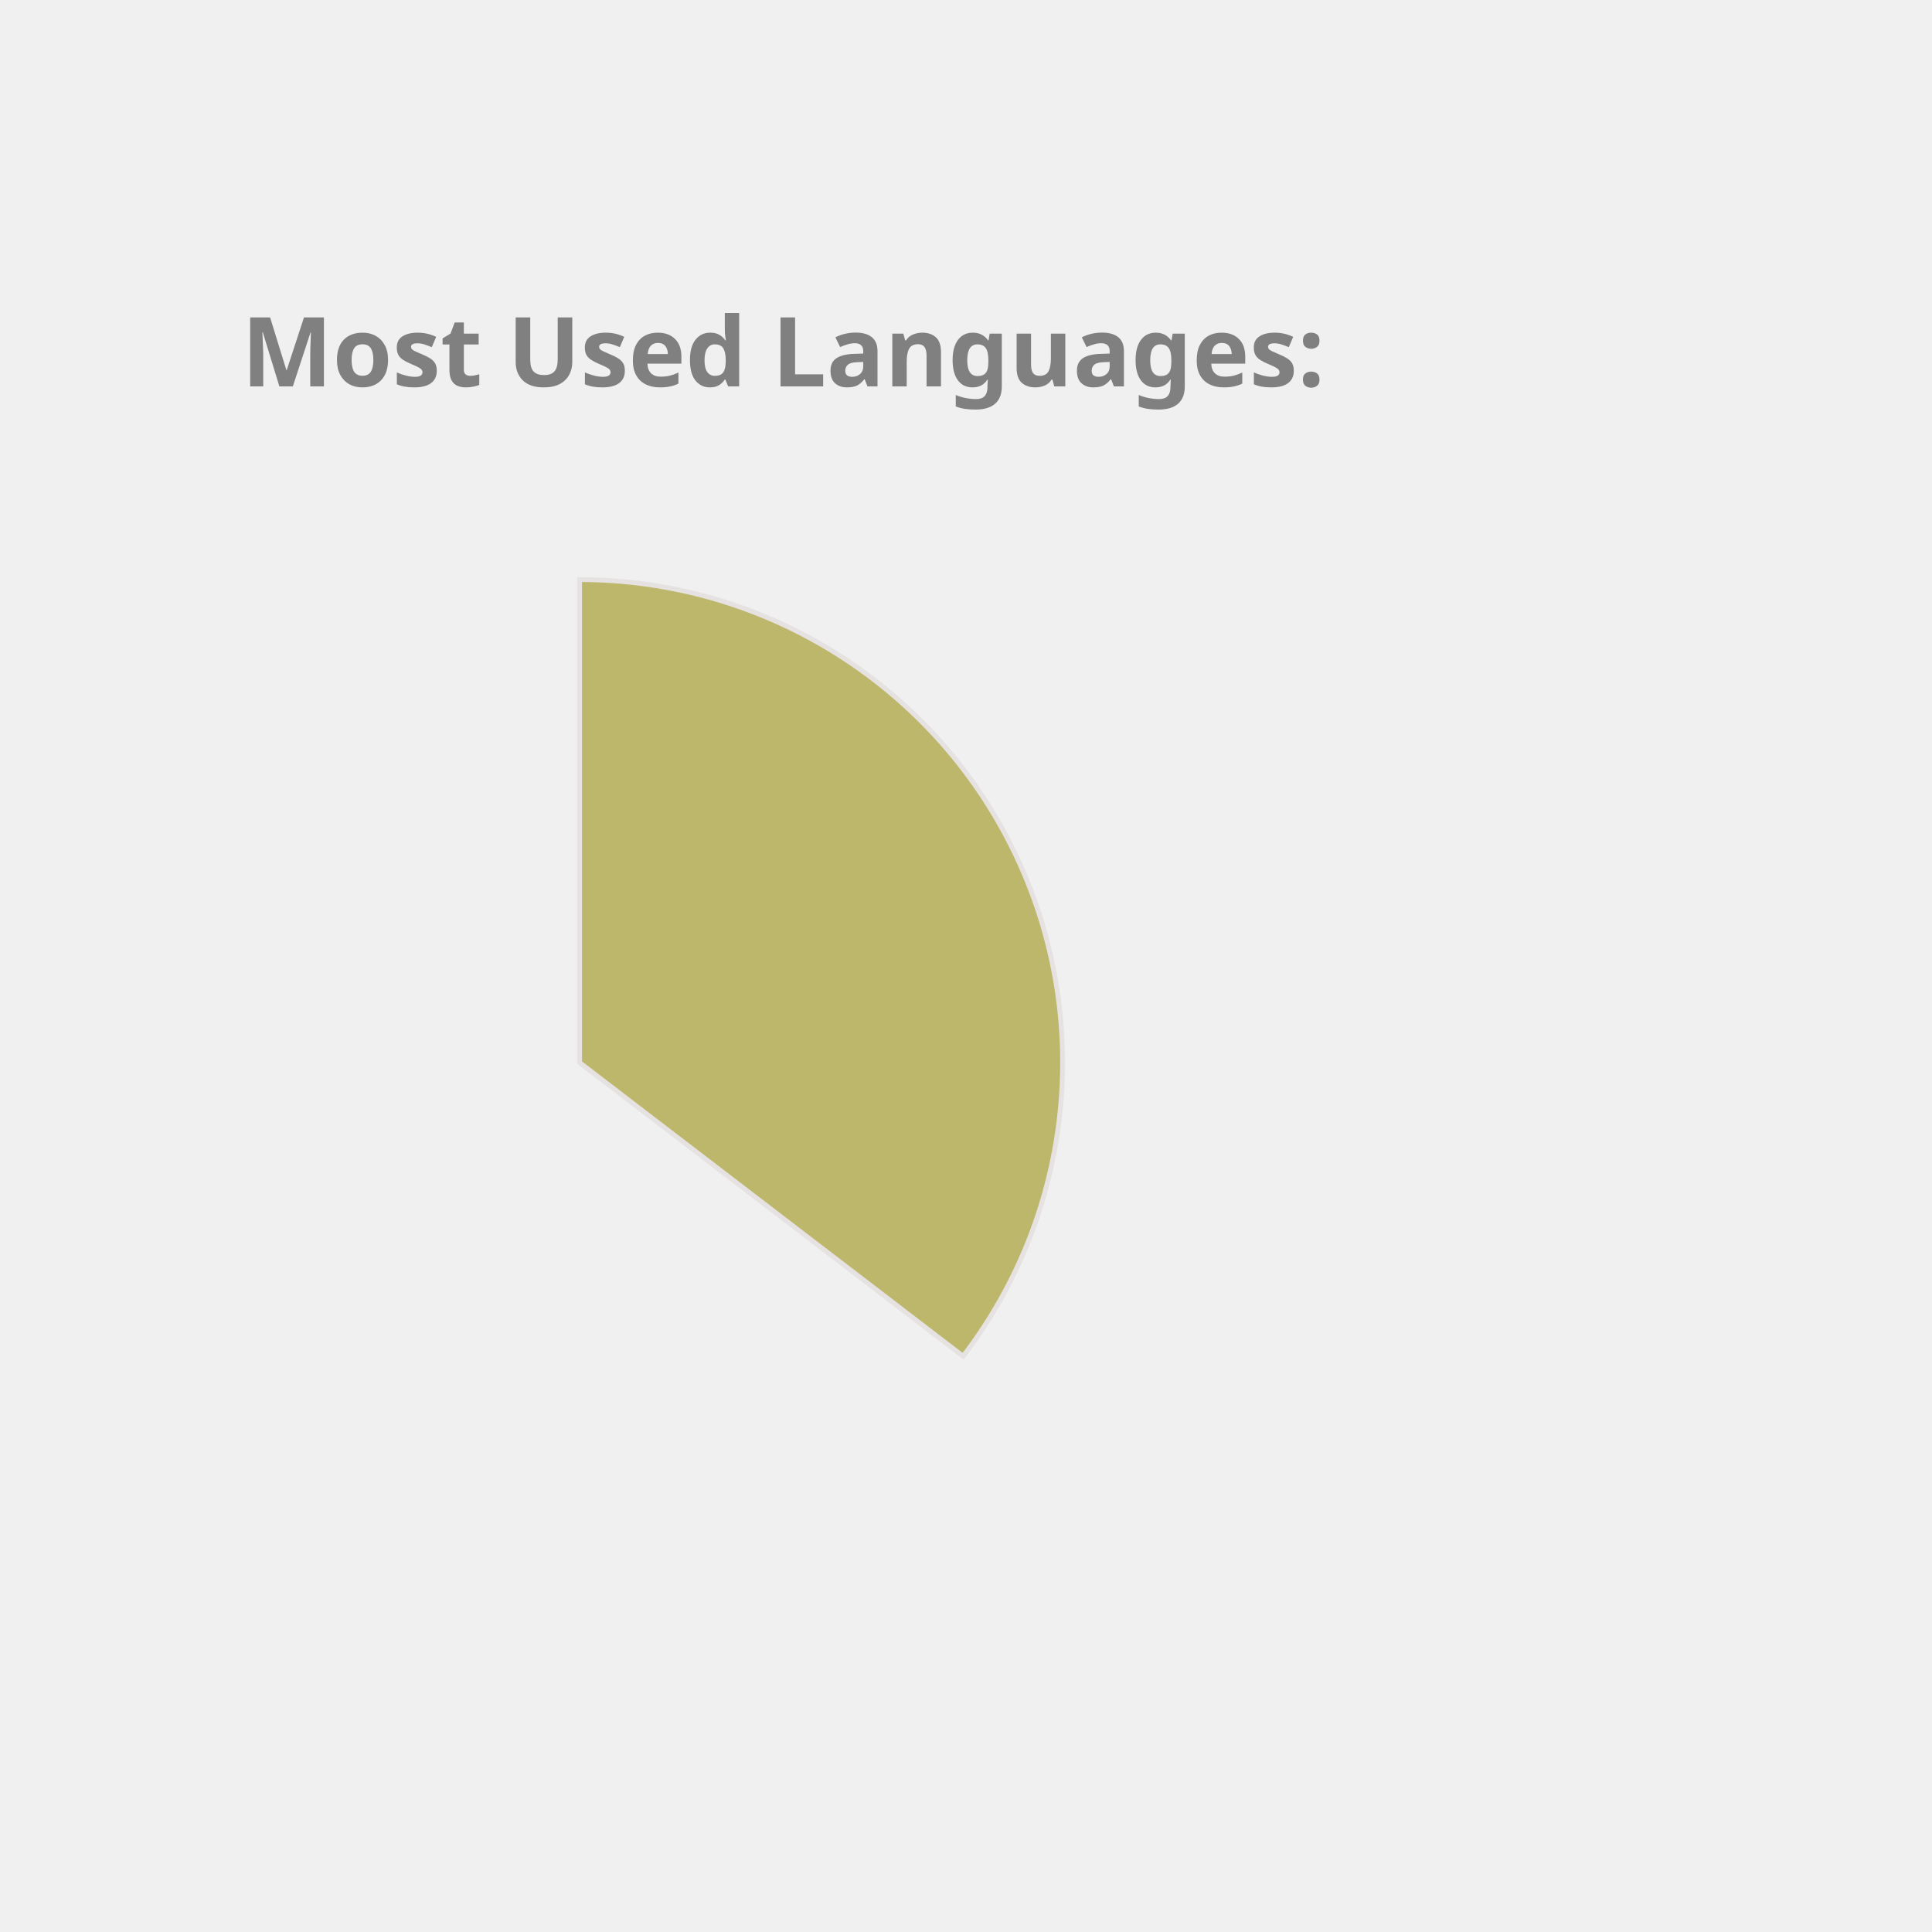
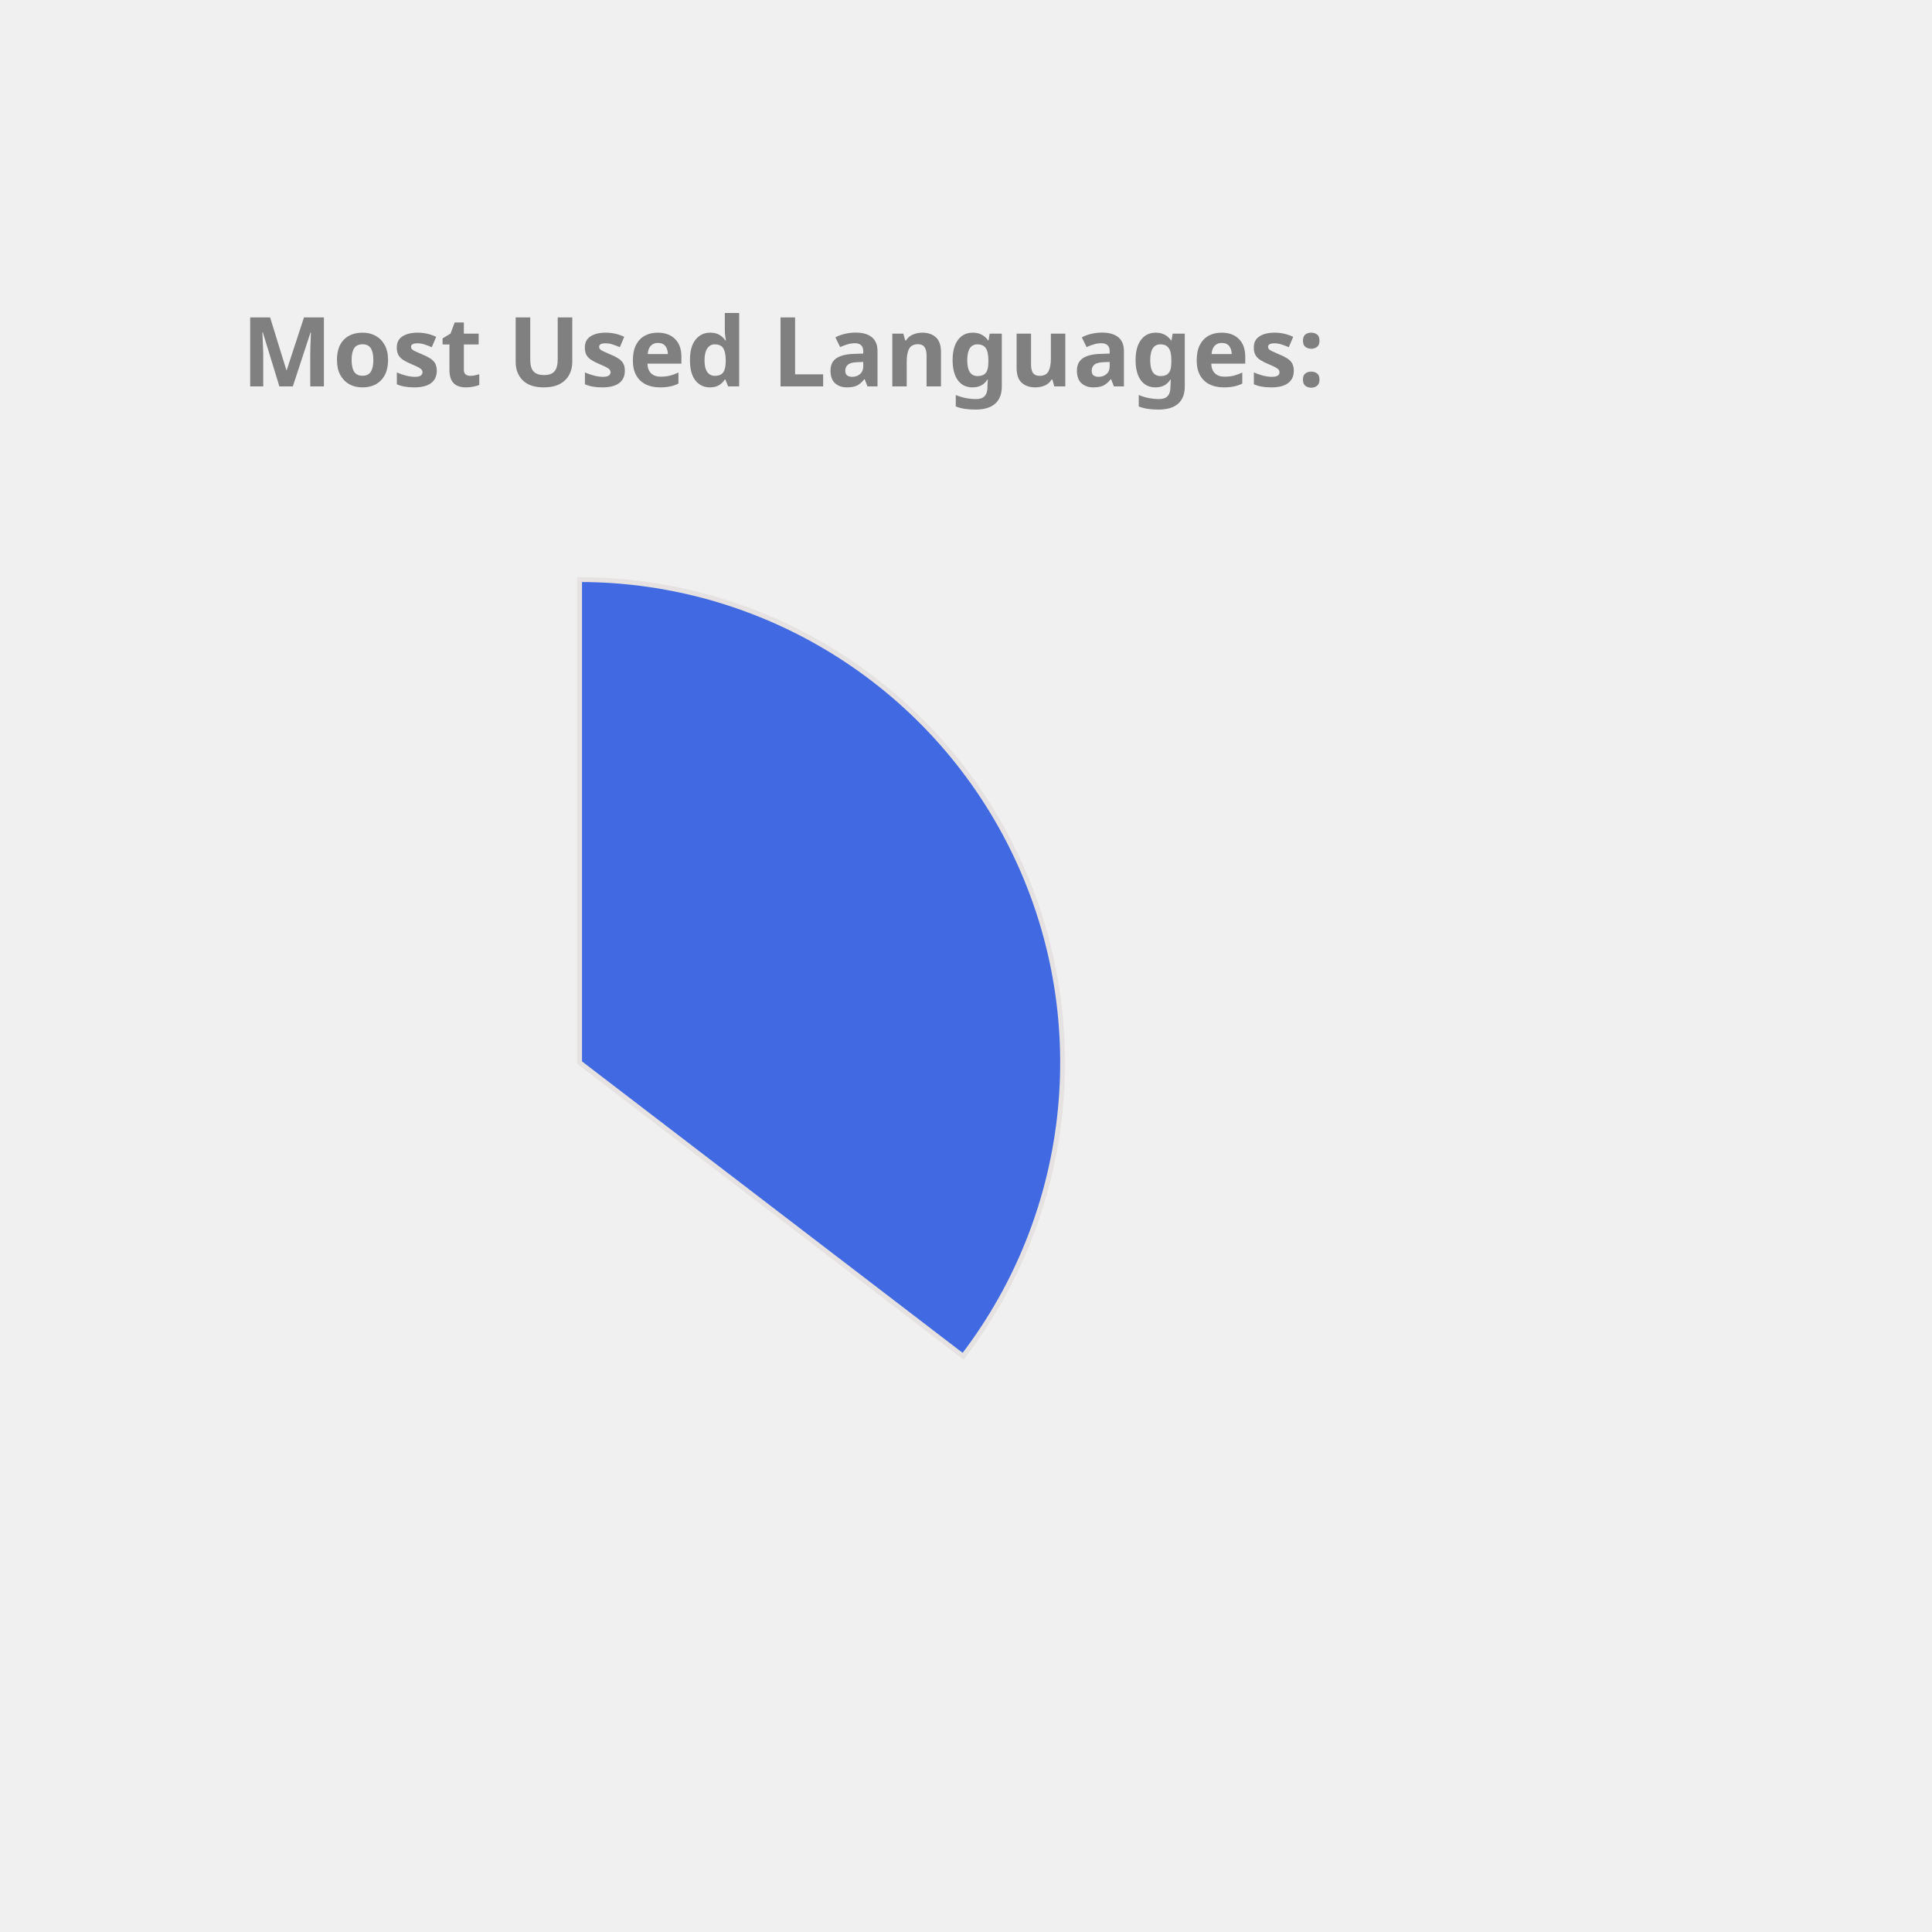
<svg xmlns="http://www.w3.org/2000/svg" height="350px" width="350px" viewBox="0 0 400 400">
  <style> 
        .label {
                font: bold 20px sans-serif;
                color: #404040;
                -webkit-text-stroke: 1px white;
        }

        path {
                stroke: #E6E2E1;
                stroke-width: 1px;
                transform: translate(60px, 100px);
        }

        .path_1 {
                animation: fadeIn 5s linear forwards;
        }

        .path_2 {
                transform: scale(0);
                animation: fadeIn 5s linear forwards 5s;
        }


        
        .path_3 {
                transform: scale(0);
                animation: fadeIn 5s linear forwards 10s;
        }


        .path_4 {
                transform: scale(0);
                animation: fadeIn 5s linear forwards 15s;
        }

        .path_5 {
                transform: scale(0);
                animation: fadeIn 5s linear forwards 20s;
        }

        .path_6 {
                transform: scale(0);
                animation: fadeIn 5s linear forwards 25s;
        }

        .path_7 {
                transform: scale(0);
                animation: fadeIn 5s linear forwards 30s;
        }

        .path_8 {
                transform: scale(0);
                animation: fadeIn 5s linear forwards 35s;
        }

        .path_9 {
                transform: scale(0);
                animation: fadeIn 5s linear forwards 40s;
        }

        .path_10 {
                transform: scale(0);
                animation: fadeIn 5s linear forwards 45s;
        }

        @keyframes fadeIn {
                0% {                        
                        transform: translate(250px, 300px) rotate(0deg) scale(0);
                        
                }
                50% {
                        transform: translate(150px, 220px) rotate(180deg) scale(0.5);
                        
                }
                
                100% {
                        transform: translate(60px, 120px) rotate(360deg) scale(1);
                        
                }
        }
        .txt_1 {
                opacity: 0;
                animation: txtShow 5s linear forwards 0s;
        }

        .txt_2 {
                opacity: 0;
                animation: txtShow 5s linear forwards 5s;
        }

        .txt_3 {
                opacity: 0;
                animation: txtShow 5s linear forwards 10s;
        }

        .txt_4 {
                opacity: 0;
                animation: txtShow 5s linear forwards 15s;
        }

        .txt_5 {
                opacity: 0;
                animation: txtShow 5s linear forwards 20s;
        }

        .txt_6 {
                opacity: 0;
                animation: txtShow 5s linear forwards 25s;
        }

        .txt_7 {
                opacity: 0;
                animation: txtShow 5s linear forwards 30s;
        }

        .txt_8 {
                opacity: 0;
                animation: txtShow 5s linear forwards 35s;
        }

        .txt_9 {
                opacity: 0;
                animation: txtShow 5s linear forwards 40s;
        }

        .txt_10 {
                opacity: 0;
                animation: txtShow 5s linear forwards 45s;
        }

        @keyframes txtShow {
                0% {                        
                        opacity: 0;
                        transform: translate(0px, 0px) scale(0);
                }
                100% {
                        opacity: 1;
                        transform: translate(0px, 0px) scale(1);
                        
                }
        }
</style>
-   <path class="path_1" d="M 60,120 L 60,20 A 100,100 0 0 1 139.399,180.793 Z" fill="DarkKhaki" stroke="#fff" stroke-width="2" />
-   <text class="txt_1" x="260" y="150" fill="DarkKhaki" stroke="DarkKhaki" stroke-width="1">Java</text>
-   <path class="path_2" d="M 60,120 L 139.399,180.793 A 100,100 0 0 1 -26.707,169.819 Z" fill="DodgerBlue" stroke="#fff" stroke-width="2" />
-   <text class="txt_2" x="260" y="170" fill="DodgerBlue" stroke="DodgerBlue" stroke-width="1">TypeScript</text>
-   <path class="path_3" d="M 60,120 L -26.707,169.819 A 100,100 0 0 1 -29.664,75.724 Z" fill="Orange" stroke="#fff" stroke-width="2" />
-   <text class="txt_3" x="260" y="190" fill="Orange" stroke="Orange" stroke-width="1">JavaScript</text>
-   <path class="path_4" d="M 60,120 L -29.664,75.724 A 100,100 0 0 1 -11.594,50.183 Z" fill="RoyalBlue" stroke="#fff" stroke-width="2" />
-   <text class="txt_4" x="260" y="210" fill="RoyalBlue" stroke="RoyalBlue" stroke-width="1">HTML</text>
-   <path class="path_5" d="M 60,120 L -11.594,50.183 A 100,100 0 0 1 9.096,33.926 Z" fill="MediumSlateBlue" stroke="#fff" stroke-width="2" />
-   <text class="txt_5" x="260" y="230" fill="MediumSlateBlue" stroke="MediumSlateBlue" stroke-width="1">CSS</text>
-   <path class="path_6" d="M 60,120 L 9.096,33.926 A 100,100 0 0 1 32.101,23.971 Z" fill="Tan" stroke="#fff" stroke-width="2" />
-   <text class="txt_6" x="260" y="250" fill="Tan" stroke="Tan" stroke-width="1">Sass</text>
-   <path class="path_7" d="M 60,120 L 32.101,23.971 A 100,100 0 0 1 41.262,21.771 Z" fill="Orchid" stroke="#fff" stroke-width="2" />
-   <text class="txt_7" x="260" y="270" fill="Orchid" stroke="Orchid" stroke-width="1">Python</text>
-   <path class="path_8" d="M 60,120 L 41.262,21.771 A 100,100 0 0 1 49.964,20.505 Z" fill="RosyBrown" stroke="#fff" stroke-width="2" />
-   <text class="txt_8" x="260" y="290" fill="RosyBrown" stroke="RosyBrown" stroke-width="1">Batchfile</text>
-   <path class="path_9" d="M 60,120 L 49.964,20.505 A 100,100 0 0 1 54.348,20.16 Z" fill="SteelBlue" stroke="#fff" stroke-width="2" />
-   <text class="txt_9" x="260" y="310" fill="SteelBlue" stroke="SteelBlue" stroke-width="1">Mustache</text>
-   <path class="path_10" d="M 60,120 L 54.348,20.16 A 100,100 0 0 1 58.115,20.018 Z" fill="LightSeaGreen" stroke="#fff" stroke-width="2" />
-   <text class="txt_10" x="260" y="330" fill="LightSeaGreen" stroke="LightSeaGreen" stroke-width="1">SCSS</text>
+   <path class="path_1" d="M 60,120 L 60,20 A 100,100 0 0 1 139.399,180.793 Z" fill="RoyalBlue" stroke="#fff" stroke-width="2" />
+   <text class="txt_1" x="260" y="150" fill="RoyalBlue" stroke="RoyalBlue" stroke-width="1">Java</text>
+   <path class="path_2" d="M 60,120 L 139.399,180.793 A 100,100 0 0 1 -26.707,169.819 Z" fill="Pink" stroke="#fff" stroke-width="2" />
+   <text class="txt_2" x="260" y="170" fill="Pink" stroke="Pink" stroke-width="1">TypeScript</text>
+   <path class="path_3" d="M 60,120 L -26.707,169.819 A 100,100 0 0 1 -29.664,75.724 Z" fill="MediumAquaMarine" stroke="#fff" stroke-width="2" />
+   <text class="txt_3" x="260" y="190" fill="MediumAquaMarine" stroke="MediumAquaMarine" stroke-width="1">JavaScript</text>
+   <path class="path_4" d="M 60,120 L -29.664,75.724 A 100,100 0 0 1 -11.594,50.183 Z" fill="Coral" stroke="#fff" stroke-width="2" />
+   <text class="txt_4" x="260" y="210" fill="Coral" stroke="Coral" stroke-width="1">HTML</text>
+   <path class="path_5" d="M 60,120 L -11.594,50.183 A 100,100 0 0 1 9.096,33.926 Z" fill="Tan" stroke="#fff" stroke-width="2" />
+   <text class="txt_5" x="260" y="230" fill="Tan" stroke="Tan" stroke-width="1">CSS</text>
+   <path class="path_6" d="M 60,120 L 9.096,33.926 A 100,100 0 0 1 32.101,23.971 Z" fill="LightSeaGreen" stroke="#fff" stroke-width="2" />
+   <text class="txt_6" x="260" y="250" fill="LightSeaGreen" stroke="LightSeaGreen" stroke-width="1">Sass</text>
+   <path class="path_7" d="M 60,120 L 32.101,23.971 A 100,100 0 0 1 41.262,21.771 Z" fill="Gold" stroke="#fff" stroke-width="2" />
+   <text class="txt_7" x="260" y="270" fill="Gold" stroke="Gold" stroke-width="1">Python</text>
+   <path class="path_8" d="M 60,120 L 41.262,21.771 A 100,100 0 0 1 49.964,20.505 Z" fill="SteelBlue" stroke="#fff" stroke-width="2" />
+   <text class="txt_8" x="260" y="290" fill="SteelBlue" stroke="SteelBlue" stroke-width="1">Batchfile</text>
+   <path class="path_9" d="M 60,120 L 49.964,20.505 A 100,100 0 0 1 54.348,20.16 Z" fill="Tomato" stroke="#fff" stroke-width="2" />
+   <text class="txt_9" x="260" y="310" fill="Tomato" stroke="Tomato" stroke-width="1">Mustache</text>
+   <path class="path_10" d="M 60,120 L 54.348,20.16 A 100,100 0 0 1 58.115,20.018 Z" fill="CornflowerBlue" stroke="#fff" stroke-width="2" />
+   <text class="txt_10" x="260" y="330" fill="CornflowerBlue" stroke="CornflowerBlue" stroke-width="1">SCSS</text>
  <g class="label">
    <text x="50" y="80" fill="grey">Most Used Languages:</text>
  </g>
</svg>
